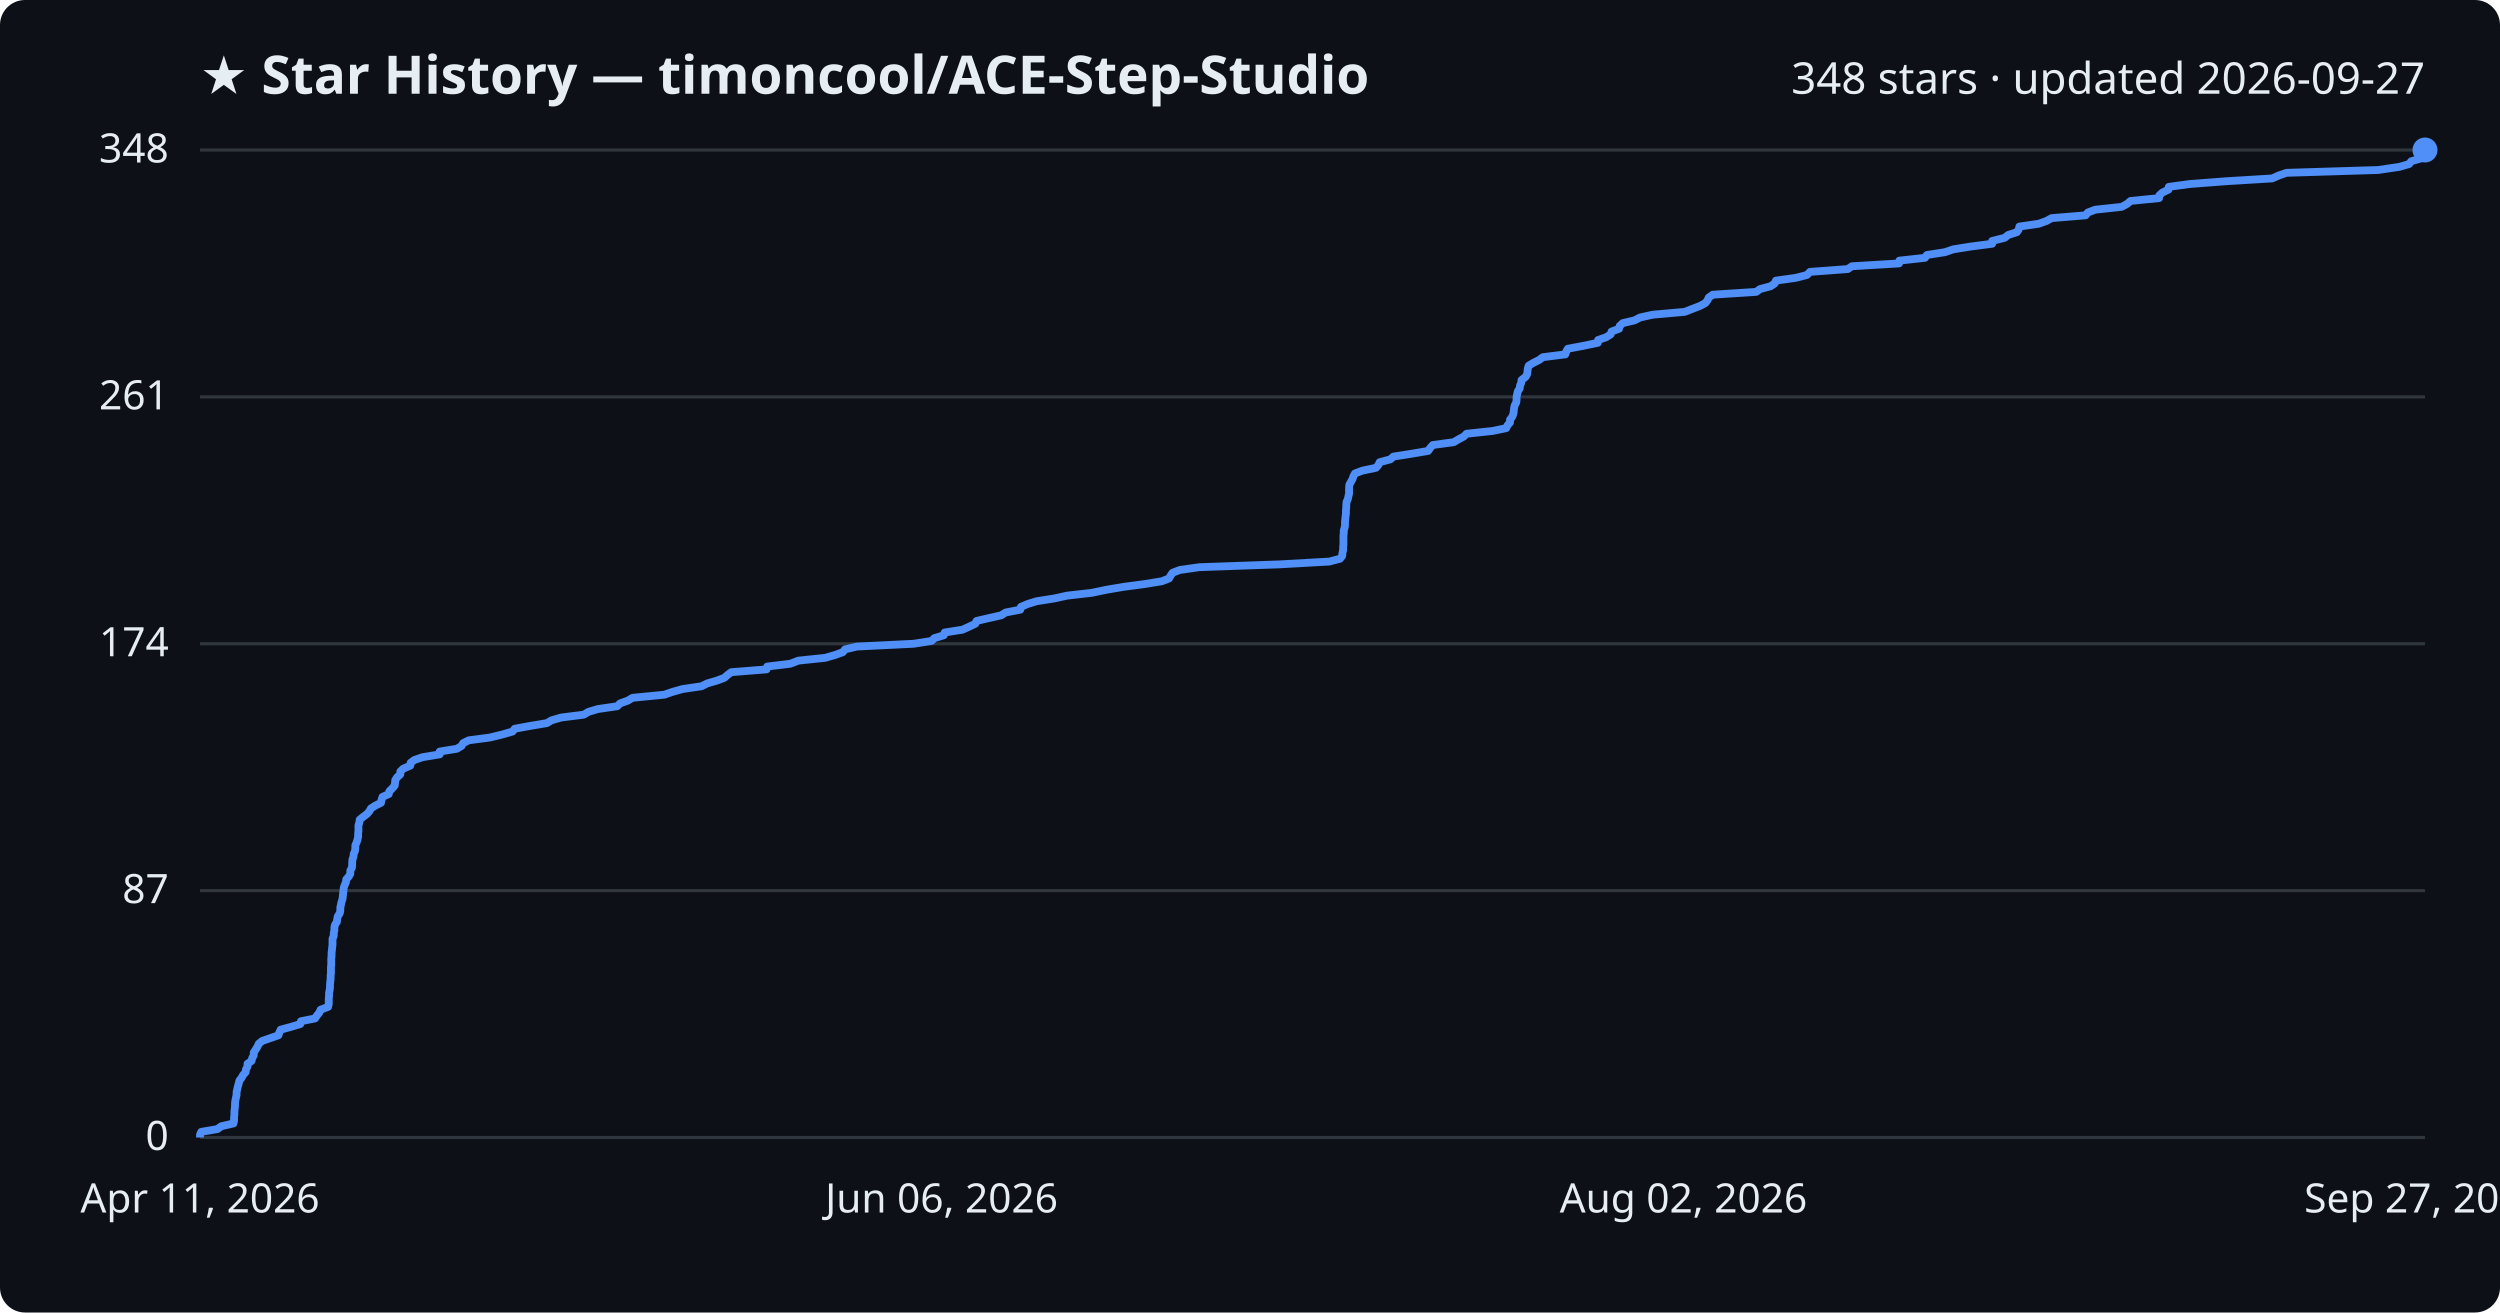
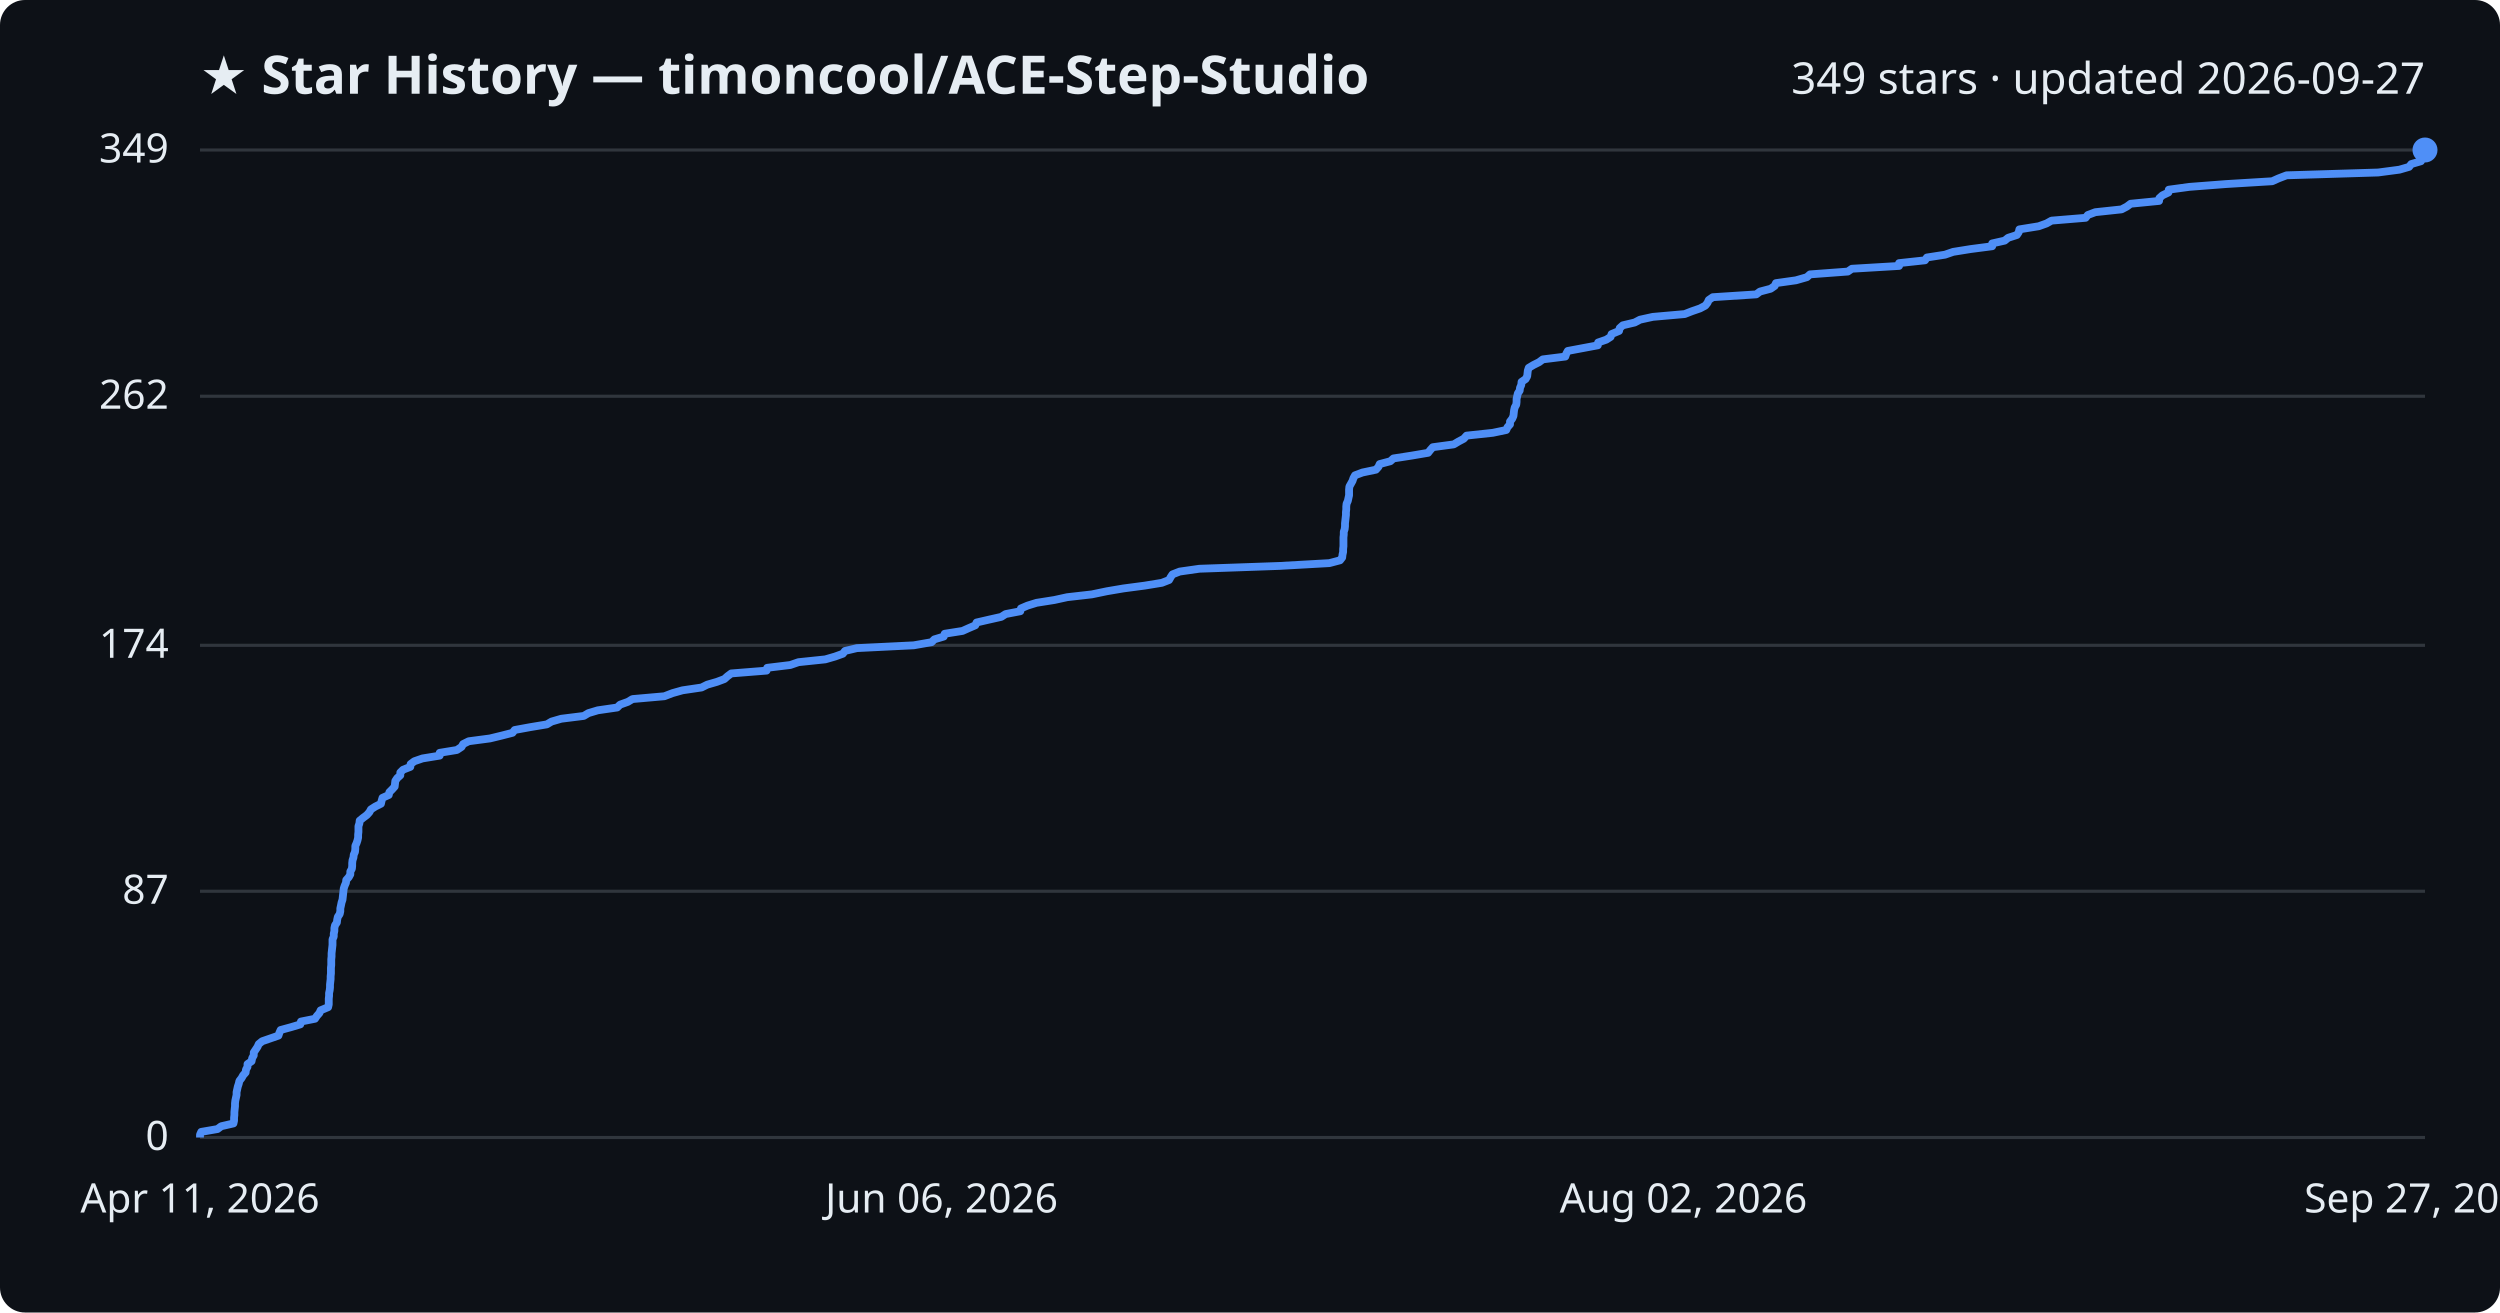
<svg xmlns="http://www.w3.org/2000/svg" viewBox="0 0 800 420" font-family="Segoe UI, sans-serif">
  <rect width="800" height="420" fill="#0d1117" rx="8" />
  <text x="64" y="30" fill="#e6edf3" font-size="17" font-weight="700">★ Star History — timoncool/ACE-Step-Studio</text>
-   <text x="776" y="30" fill="#e6edf3" font-size="14" text-anchor="end">348 stars · updated 2026-09-27</text>
+   <text x="776" y="30" fill="#e6edf3" font-size="14" text-anchor="end">349 stars · updated 2026-09-27</text>
  <line x1="64" y1="364.0" x2="776" y2="364.0" stroke="#30363d" stroke-width="1" />
  <text x="54" y="368.0" fill="#e6edf3" font-size="13" text-anchor="end">0</text>
-   <line x1="64" y1="285.0" x2="776" y2="285.0" stroke="#30363d" stroke-width="1" />
-   <text x="54" y="289.0" fill="#e6edf3" font-size="13" text-anchor="end">87</text>
-   <line x1="64" y1="206.0" x2="776" y2="206.0" stroke="#30363d" stroke-width="1" />
-   <text x="54" y="210.0" fill="#e6edf3" font-size="13" text-anchor="end">174</text>
-   <line x1="64" y1="127.0" x2="776" y2="127.0" stroke="#30363d" stroke-width="1" />
-   <text x="54" y="131.0" fill="#e6edf3" font-size="13" text-anchor="end">261</text>
+   <line x1="64" y1="285.2" x2="776" y2="285.2" stroke="#30363d" stroke-width="1" />
+   <text x="54" y="289.2" fill="#e6edf3" font-size="13" text-anchor="end">87</text>
+   <line x1="64" y1="206.5" x2="776" y2="206.5" stroke="#30363d" stroke-width="1" />
+   <text x="54" y="210.5" fill="#e6edf3" font-size="13" text-anchor="end">174</text>
+   <line x1="64" y1="126.8" x2="776" y2="126.8" stroke="#30363d" stroke-width="1" />
+   <text x="54" y="130.8" fill="#e6edf3" font-size="13" text-anchor="end">262</text>
  <line x1="64" y1="48.0" x2="776" y2="48.0" stroke="#30363d" stroke-width="1" />
-   <text x="54" y="52.0" fill="#e6edf3" font-size="13" text-anchor="end">348</text>
-   <path d="M64.0,364.0 L64.0,363.1 L64.4,362.2 L69.6,361.3 L70.8,360.4 L74.7,359.5 L74.9,358.6 L74.9,357.6 L75.0,356.7 L75.0,355.8 L75.1,354.9 L75.2,354.0 L75.2,353.1 L75.3,352.2 L75.5,351.3 L75.7,350.4 L75.7,349.5 L75.9,348.6 L76.1,347.7 L76.4,346.7 L76.6,345.8 L77.3,344.9 L77.8,344.0 L78.6,343.1 L78.7,342.2 L79.2,341.3 L79.2,340.4 L80.5,339.5 L80.7,338.6 L81.2,337.7 L81.2,336.8 L81.8,335.9 L82.4,334.9 L82.8,334.0 L83.9,333.1 L86.5,332.2 L89.1,331.3 L89.4,330.4 L89.8,329.5 L93.1,328.6 L96.1,327.7 L96.3,326.8 L100.8,325.9 L101.4,325.0 L102.2,324.0 L102.6,323.1 L105.0,322.2 L105.2,321.3 L105.2,320.4 L105.2,319.5 L105.3,318.6 L105.3,317.7 L105.5,316.8 L105.6,315.9 L105.6,315.0 L105.7,314.1 L105.8,313.1 L105.8,312.2 L105.9,311.3 L105.9,310.4 L105.9,309.5 L106.0,308.6 L106.0,307.7 L106.0,306.8 L106.1,305.9 L106.1,305.0 L106.2,304.1 L106.3,303.2 L106.4,302.3 L106.4,301.3 L106.4,300.4 L106.8,299.5 L106.8,298.6 L107.0,297.7 L107.0,296.8 L107.2,295.9 L107.8,295.0 L107.9,294.1 L108.1,293.2 L108.7,292.3 L108.9,291.4 L108.9,290.4 L109.1,289.5 L109.3,288.6 L109.6,287.7 L109.7,286.8 L109.8,285.9 L109.9,285.0 L110.0,284.1 L110.3,283.2 L110.7,282.3 L110.8,281.4 L111.6,280.5 L112.1,279.6 L112.1,278.6 L112.6,277.7 L112.7,276.8 L112.7,275.9 L112.8,275.0 L113.1,274.1 L113.2,273.2 L113.6,272.3 L113.7,271.4 L113.7,270.5 L114.1,269.6 L114.4,268.7 L114.6,267.7 L114.6,266.8 L114.7,265.9 L114.7,265.0 L114.7,264.1 L115.0,263.2 L115.1,262.3 L116.2,261.4 L117.4,260.5 L118.2,259.6 L118.7,258.7 L120.1,257.8 L121.9,256.9 L122.1,255.9 L122.4,255.0 L124.4,254.1 L124.6,253.2 L125.5,252.3 L126.3,251.4 L126.4,250.5 L126.5,249.6 L127.1,248.7 L128.1,247.8 L128.1,246.9 L129.0,246.0 L131.3,245.0 L131.4,244.1 L132.6,243.2 L135.2,242.3 L140.7,241.4 L140.7,240.5 L146.2,239.6 L147.7,238.7 L148.2,237.8 L150.0,236.9 L156.8,236.0 L160.5,235.1 L164.0,234.1 L164.7,233.2 L169.6,232.3 L175.0,231.4 L176.5,230.5 L179.6,229.6 L186.8,228.7 L188.3,227.8 L191.3,226.9 L197.5,226.0 L198.4,225.1 L200.9,224.2 L202.4,223.3 L212.6,222.3 L215.2,221.4 L218.4,220.5 L224.5,219.6 L226.3,218.7 L229.4,217.8 L231.8,216.9 L232.8,216.0 L234.0,215.1 L245.3,214.2 L245.5,213.3 L252.9,212.4 L255.5,211.4 L264.1,210.5 L267.2,209.6 L269.7,208.7 L270.4,207.8 L274.2,206.9 L292.4,206.0 L298.1,205.1 L299.0,204.2 L302.0,203.3 L302.3,202.4 L308.0,201.5 L310.0,200.6 L312.1,199.6 L312.5,198.7 L316.4,197.8 L320.4,196.9 L321.8,196.0 L326.5,195.1 L326.7,194.2 L328.8,193.3 L331.7,192.4 L337.4,191.5 L341.5,190.6 L349.4,189.7 L354.2,188.7 L359.5,187.8 L366.3,186.9 L371.8,186.0 L374.1,185.1 L374.6,184.2 L375.2,183.3 L377.5,182.4 L383.8,181.5 L409.4,180.6 L425.4,179.7 L428.8,178.8 L429.5,177.9 L429.6,176.9 L429.8,176.0 L429.8,175.1 L429.9,174.2 L429.9,173.3 L429.9,172.4 L429.9,171.5 L430.0,170.6 L430.0,169.7 L430.3,168.8 L430.4,167.9 L430.4,167.0 L430.5,166.0 L430.6,165.1 L430.7,164.2 L430.7,163.3 L430.8,162.4 L430.8,161.5 L430.9,160.6 L431.3,159.7 L431.5,158.8 L431.7,157.9 L431.7,157.0 L431.7,156.1 L431.8,155.1 L432.3,154.2 L432.8,153.3 L433.1,152.4 L433.6,151.5 L436.0,150.6 L440.3,149.7 L441.1,148.8 L441.5,147.9 L444.9,147.0 L445.9,146.1 L451.7,145.2 L457.0,144.3 L457.7,143.3 L458.5,142.4 L465.2,141.5 L466.7,140.6 L468.4,139.7 L469.3,138.8 L477.7,137.9 L482.0,137.0 L482.4,136.1 L483.2,135.2 L483.2,134.3 L483.9,133.4 L484.3,132.4 L484.4,131.5 L484.5,130.6 L484.7,129.7 L485.2,128.8 L485.3,127.9 L485.3,127.0 L485.5,126.1 L485.7,125.2 L486.3,124.3 L486.4,123.4 L486.8,122.5 L486.9,121.6 L488.2,120.6 L488.7,119.7 L488.8,118.8 L488.9,117.9 L489.2,117.0 L490.7,116.1 L492.5,115.2 L493.7,114.3 L500.9,113.4 L501.2,112.5 L501.7,111.6 L506.5,110.7 L511.3,109.7 L511.4,108.8 L514.0,107.9 L515.4,107.0 L515.7,106.1 L518.1,105.2 L518.3,104.3 L519.3,103.4 L523.1,102.5 L524.8,101.6 L528.9,100.7 L539.1,99.8 L541.4,98.9 L544.0,97.9 L545.7,97.0 L546.4,96.1 L546.8,95.2 L548.1,94.3 L562.0,93.4 L563.2,92.5 L566.6,91.6 L567.9,90.7 L568.3,89.8 L574.7,88.9 L578.2,88.0 L579.2,87.0 L591.3,86.1 L592.6,85.2 L607.7,84.3 L607.8,83.4 L616.0,82.5 L616.6,81.6 L622.4,80.7 L625.0,79.8 L630.6,78.9 L637.5,78.0 L637.5,77.1 L641.5,76.1 L642.6,75.2 L645.4,74.3 L646.0,73.4 L646.2,72.5 L652.4,71.6 L654.9,70.7 L656.5,69.8 L667.4,68.9 L668.1,68.0 L670.5,67.1 L678.9,66.2 L680.6,65.3 L681.8,64.3 L690.9,63.4 L691.0,62.5 L692.0,61.6 L693.9,60.7 L694.0,59.8 L700.6,58.9 L712.3,58.0 L727.1,57.1 L729.1,56.2 L731.7,55.3 L761.0,54.4 L767.8,53.4 L770.9,52.5 L771.6,51.6 L774.7,50.7 L775.0,49.8 L775.9,48.9 L776.0,48.0 L776.0,48.0" fill="none" stroke="#4f8ff7" stroke-width="2.5" stroke-linejoin="round" />
+   <text x="54" y="52.0" fill="#e6edf3" font-size="13" text-anchor="end">349</text>
+   <path d="M64.0,364.0 L64.0,363.1 L64.4,362.2 L69.6,361.3 L70.8,360.4 L74.7,359.5 L74.9,358.6 L74.9,357.7 L75.0,356.8 L75.0,355.9 L75.1,354.9 L75.2,354.0 L75.2,353.1 L75.3,352.2 L75.5,351.3 L75.7,350.4 L75.7,349.5 L75.9,348.6 L76.1,347.7 L76.4,346.8 L76.6,345.9 L77.3,345.0 L77.8,344.1 L78.6,343.2 L78.7,342.3 L79.2,341.4 L79.2,340.5 L80.5,339.6 L80.7,338.6 L81.2,337.7 L81.2,336.8 L81.8,335.9 L82.4,335.0 L82.8,334.1 L83.9,333.2 L86.5,332.3 L89.1,331.4 L89.4,330.5 L89.8,329.6 L93.1,328.7 L96.1,327.8 L96.3,326.9 L100.8,326.0 L101.4,325.1 L102.2,324.2 L102.6,323.3 L105.0,322.3 L105.2,321.4 L105.2,320.5 L105.2,319.6 L105.3,318.7 L105.3,317.8 L105.5,316.9 L105.6,316.0 L105.6,315.1 L105.7,314.2 L105.8,313.3 L105.8,312.4 L105.9,311.5 L105.9,310.6 L105.9,309.7 L106.0,308.8 L106.0,307.9 L106.0,307.0 L106.1,306.1 L106.1,305.1 L106.2,304.2 L106.3,303.3 L106.4,302.4 L106.4,301.5 L106.4,300.6 L106.8,299.7 L106.8,298.8 L107.0,297.9 L107.0,297.0 L107.2,296.1 L107.8,295.2 L107.9,294.3 L108.1,293.4 L108.7,292.5 L108.9,291.6 L108.9,290.7 L109.1,289.8 L109.3,288.8 L109.6,287.9 L109.7,287.0 L109.8,286.1 L109.9,285.2 L110.0,284.3 L110.3,283.4 L110.7,282.5 L110.8,281.6 L111.6,280.7 L112.1,279.8 L112.1,278.9 L112.6,278.0 L112.7,277.1 L112.7,276.2 L112.8,275.3 L113.1,274.4 L113.2,273.5 L113.6,272.6 L113.7,271.6 L113.7,270.7 L114.1,269.8 L114.4,268.9 L114.6,268.0 L114.6,267.1 L114.7,266.2 L114.7,265.3 L114.7,264.4 L115.0,263.5 L115.1,262.6 L116.2,261.7 L117.4,260.8 L118.2,259.9 L118.7,259.0 L120.1,258.1 L121.9,257.2 L122.1,256.3 L122.4,255.3 L124.4,254.4 L124.6,253.5 L125.5,252.6 L126.3,251.7 L126.4,250.8 L126.5,249.9 L127.1,249.0 L128.1,248.1 L128.1,247.2 L129.0,246.3 L131.3,245.4 L131.4,244.5 L132.6,243.6 L135.2,242.7 L140.7,241.8 L140.7,240.9 L146.2,240.0 L147.7,239.0 L148.2,238.1 L150.0,237.2 L156.8,236.3 L160.5,235.4 L164.0,234.5 L164.7,233.6 L169.6,232.7 L175.0,231.8 L176.5,230.9 L179.6,230.0 L186.8,229.1 L188.3,228.2 L191.3,227.3 L197.5,226.4 L198.4,225.5 L200.9,224.6 L202.4,223.7 L212.6,222.8 L215.2,221.8 L218.4,220.9 L224.5,220.0 L226.3,219.1 L229.4,218.2 L231.8,217.3 L232.8,216.4 L234.0,215.5 L245.3,214.6 L245.5,213.7 L252.9,212.8 L255.5,211.9 L264.1,211.0 L267.2,210.1 L269.7,209.2 L270.4,208.3 L274.2,207.4 L292.4,206.5 L298.1,205.5 L299.0,204.6 L302.0,203.7 L302.3,202.8 L308.0,201.9 L310.0,201.0 L312.1,200.1 L312.5,199.2 L316.4,198.3 L320.4,197.4 L321.8,196.5 L326.5,195.6 L326.7,194.7 L328.8,193.8 L331.7,192.9 L337.4,192.0 L341.5,191.1 L349.4,190.2 L354.2,189.2 L359.5,188.3 L366.3,187.4 L371.8,186.5 L374.1,185.6 L374.6,184.7 L375.2,183.8 L377.5,182.9 L383.8,182.0 L409.4,181.1 L425.4,180.2 L428.8,179.3 L429.5,178.4 L429.6,177.5 L429.8,176.6 L429.8,175.7 L429.9,174.8 L429.9,173.9 L429.9,173.0 L429.9,172.0 L430.0,171.1 L430.0,170.2 L430.3,169.3 L430.4,168.4 L430.4,167.5 L430.5,166.6 L430.6,165.7 L430.7,164.8 L430.7,163.9 L430.8,163.0 L430.8,162.1 L430.9,161.2 L431.3,160.3 L431.5,159.4 L431.7,158.5 L431.7,157.6 L431.7,156.7 L431.8,155.7 L432.3,154.8 L432.8,153.9 L433.1,153.0 L433.6,152.1 L436.0,151.2 L440.3,150.3 L441.1,149.4 L441.5,148.5 L444.9,147.6 L445.9,146.7 L451.7,145.8 L457.0,144.9 L457.7,144.0 L458.5,143.1 L465.2,142.2 L466.7,141.3 L468.4,140.4 L469.3,139.4 L477.7,138.5 L482.0,137.6 L482.4,136.7 L483.2,135.8 L483.2,134.9 L483.9,134.0 L484.3,133.1 L484.4,132.2 L484.5,131.3 L484.7,130.4 L485.2,129.5 L485.3,128.6 L485.3,127.7 L485.5,126.8 L485.7,125.9 L486.3,125.0 L486.4,124.1 L486.8,123.2 L486.9,122.2 L488.2,121.3 L488.7,120.4 L488.8,119.5 L488.9,118.6 L489.2,117.7 L490.7,116.8 L492.5,115.9 L493.7,115.0 L500.9,114.1 L501.2,113.2 L501.7,112.3 L506.5,111.4 L511.3,110.5 L511.4,109.6 L514.0,108.7 L515.4,107.8 L515.7,106.9 L518.1,105.9 L518.3,105.0 L519.3,104.1 L523.1,103.2 L524.8,102.3 L528.9,101.4 L539.1,100.5 L541.4,99.6 L544.0,98.7 L545.7,97.8 L546.4,96.9 L546.8,96.0 L548.1,95.1 L562.0,94.2 L563.2,93.3 L566.6,92.4 L567.9,91.5 L568.3,90.6 L574.7,89.7 L578.2,88.7 L579.2,87.8 L591.3,86.9 L592.6,86.0 L607.7,85.1 L607.7,84.2 L616.0,83.3 L616.6,82.4 L622.4,81.5 L625.0,80.6 L630.6,79.7 L637.5,78.8 L637.5,77.9 L641.5,77.0 L642.6,76.1 L645.4,75.2 L646.0,74.3 L646.2,73.4 L652.4,72.4 L654.9,71.5 L656.5,70.6 L667.4,69.7 L668.1,68.8 L670.5,67.9 L678.9,67.0 L680.6,66.1 L681.8,65.2 L690.9,64.3 L691.0,63.4 L692.0,62.5 L693.9,61.6 L694.0,60.7 L700.6,59.8 L712.3,58.9 L727.1,58.0 L729.1,57.1 L731.7,56.1 L761.0,55.2 L767.8,54.3 L770.9,53.4 L771.6,52.5 L774.7,51.6 L775.0,50.7 L775.9,49.8 L776.0,48.9 L776.0,48.0 L776.0,48.0" fill="none" stroke="#4f8ff7" stroke-width="2.5" stroke-linejoin="round" />
  <circle cx="776.0" cy="48.0" r="4" fill="#4f8ff7" />
  <text x="64.0" y="388" fill="#e6edf3" font-size="13" text-anchor="middle">Apr 11, 2026</text>
  <text x="301.3" y="388" fill="#e6edf3" font-size="13" text-anchor="middle">Jun 06, 2026</text>
  <text x="538.7" y="388" fill="#e6edf3" font-size="13" text-anchor="middle">Aug 02, 2026</text>
  <text x="776.0" y="388" fill="#e6edf3" font-size="13" text-anchor="middle">Sep 27, 2026</text>
</svg>
